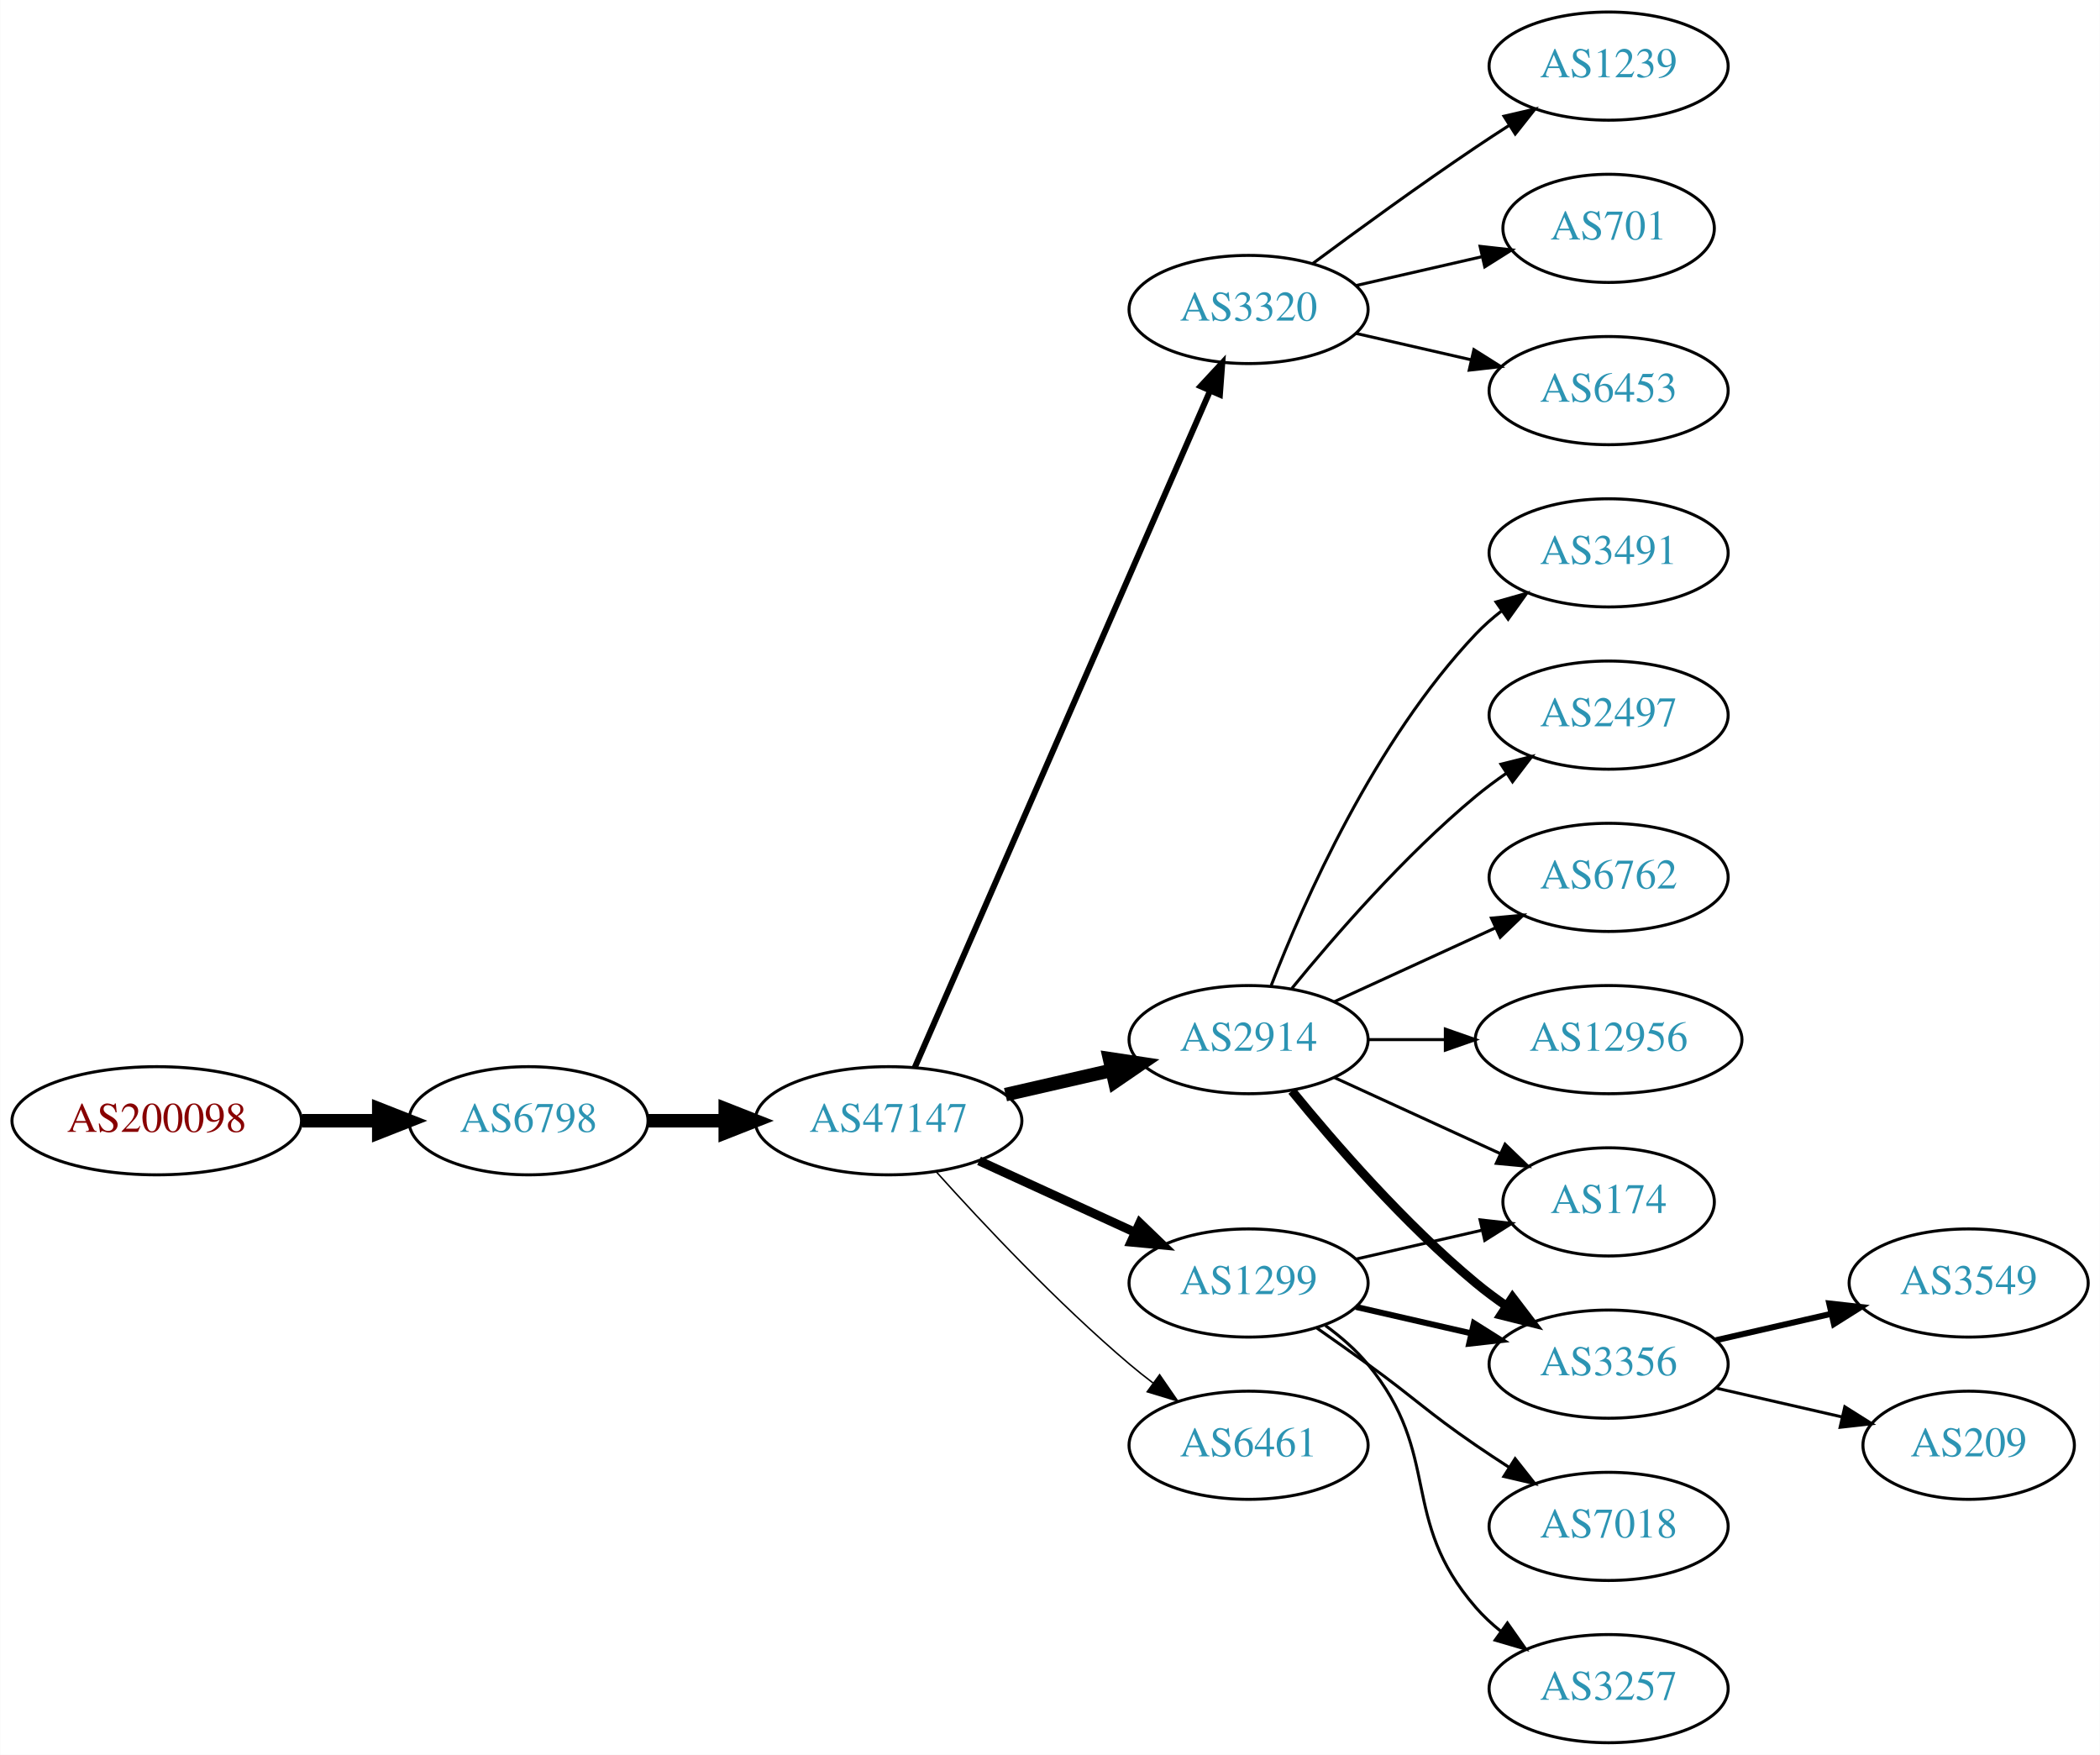
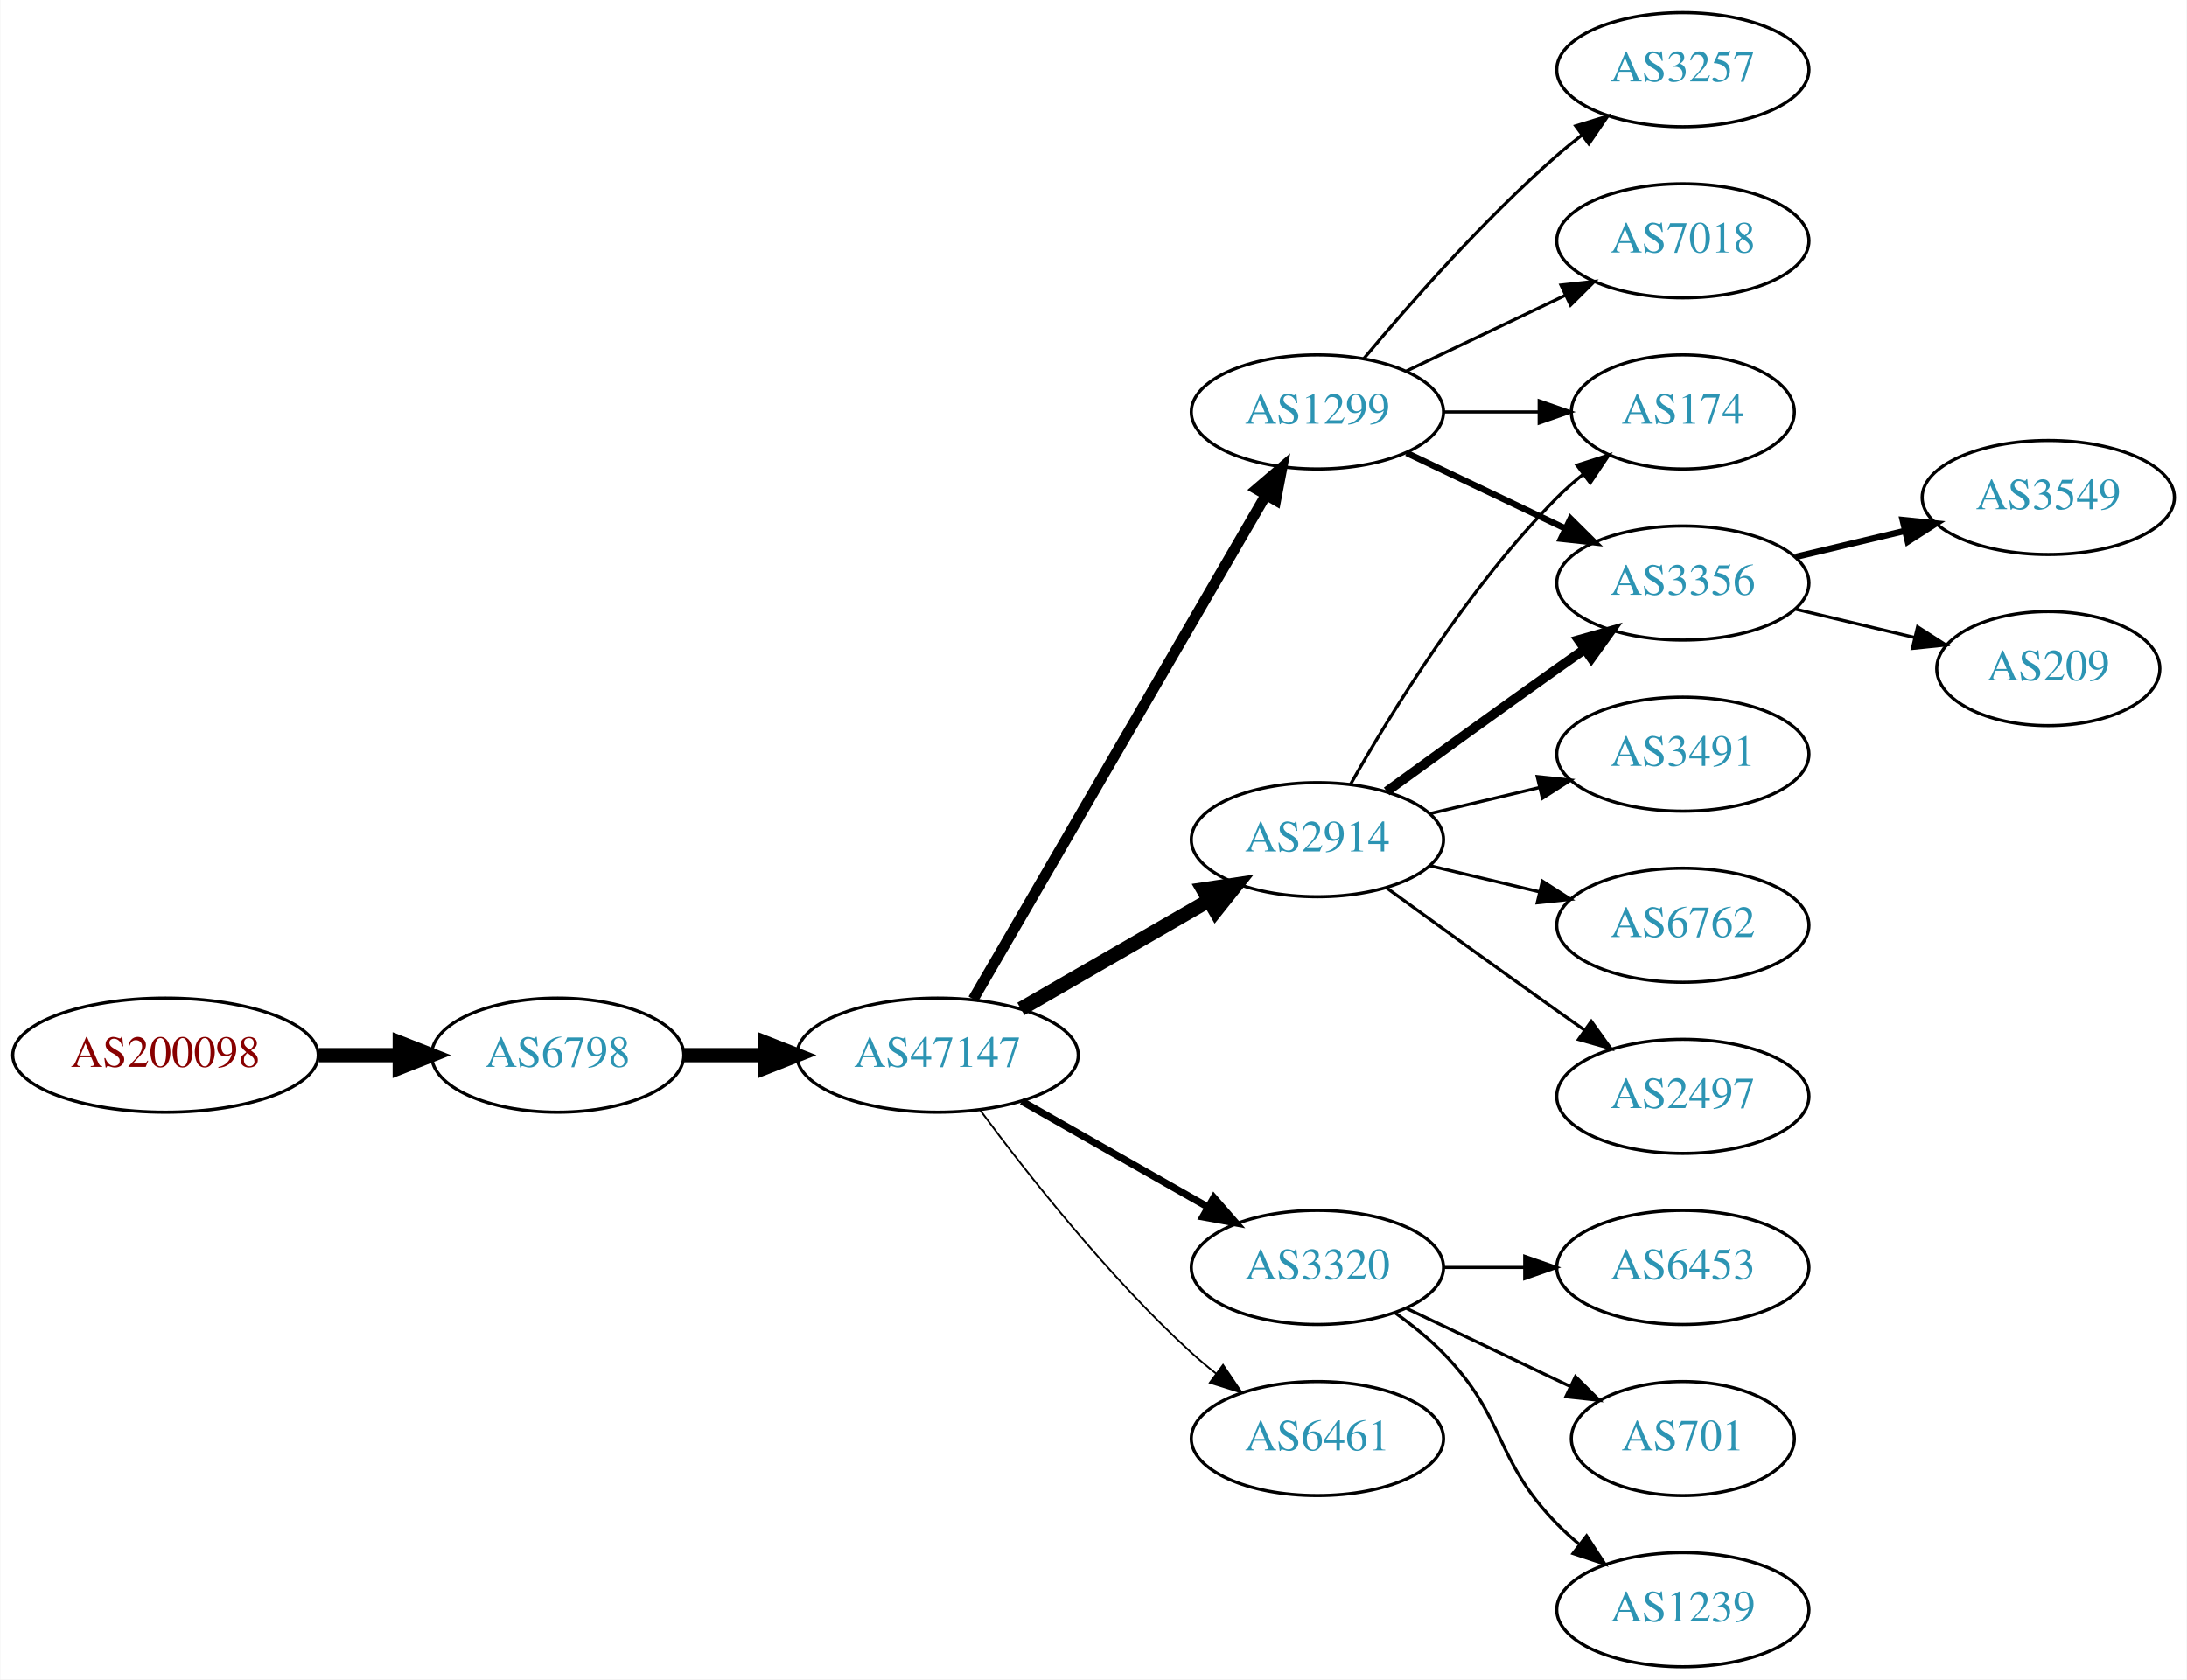
- <svg xmlns="http://www.w3.org/2000/svg" xmlns:xlink="http://www.w3.org/1999/xlink" width="699pt" height="584pt" viewBox="0.00 0.00 698.85 584.00">
-   <g id="graph0" class="graph" transform="scale(1 1) rotate(0) translate(4 580)">
-     <polygon fill="white" stroke="none" points="-4,4 -4,-580 694.855,-580 694.855,4 -4,4" />
+ <svg xmlns="http://www.w3.org/2000/svg" xmlns:xlink="http://www.w3.org/1999/xlink" width="690pt" height="530pt" viewBox="0.00 0.00 689.76 530.00">
+   <g id="graph0" class="graph" transform="scale(1 1) rotate(0) translate(4 526)">
+     <polygon fill="white" stroke="none" points="-4,4 -4,-526 685.755,-526 685.755,4 -4,4" />
    <g id="node1" class="node">
      <g id="a_node1">
        <a xlink:href="/asn/200098" xlink:title="AS200098 ~ Netronics Harald Heinzel e.U. [AT]">
-           <ellipse fill="#ffffff" stroke="black" cx="48.096" cy="-207" rx="48.192" ry="18" />
-           <text text-anchor="middle" x="48.096" y="-203.3" font-family="Times,serif" font-size="14.00" fill="#880000">AS200098</text>
+           <ellipse fill="#ffffff" stroke="black" cx="48.096" cy="-193" rx="48.192" ry="18" />
+           <text text-anchor="middle" x="48.096" y="-189.3" font-family="Times,serif" font-size="14.00" fill="#880000">AS200098</text>
        </a>
      </g>
    </g>
    <g id="node2" class="node">
      <g id="a_node2">
        <a xlink:href="/asn/6798" xlink:title="AS6798 ~ Net4You Internet GmbH [AT]">
-           <ellipse fill="#ffffff" stroke="black" cx="171.838" cy="-207" rx="39.794" ry="18" />
-           <text text-anchor="middle" x="171.838" y="-203.3" font-family="Times,serif" font-size="14.00" fill="#2c94b3">AS6798</text>
+           <ellipse fill="#ffffff" stroke="black" cx="171.838" cy="-193" rx="39.794" ry="18" />
+           <text text-anchor="middle" x="171.838" y="-189.3" font-family="Times,serif" font-size="14.00" fill="#2c94b3">AS6798</text>
        </a>
      </g>
    </g>
    <g id="edge1" class="edge">
-       <path fill="none" stroke="black" stroke-width="4.5" d="M96.513,-207C104.867,-207 113.577,-207 121.969,-207" />
-       <polygon fill="black" stroke="black" stroke-width="4.5" points="122.004,-210.938 132.004,-207 122.004,-203.063 122.004,-210.938" />
+       <path fill="none" stroke="black" stroke-width="4.5" d="M96.513,-193C104.867,-193 113.577,-193 121.969,-193" />
+       <polygon fill="black" stroke="black" stroke-width="4.5" points="122.004,-196.938 132.004,-193 122.004,-189.063 122.004,-196.938" />
    </g>
    <g id="node3" class="node">
      <g id="a_node3">
        <a xlink:href="/asn/47147" xlink:title="AS47147 ~ ANEXIA Internetdienstleistungs GmbH [AT]">
-           <ellipse fill="#ffffff" stroke="black" cx="291.681" cy="-207" rx="44.393" ry="18" />
-           <text text-anchor="middle" x="291.681" y="-203.3" font-family="Times,serif" font-size="14.00" fill="#2c94b3">AS47147</text>
+           <ellipse fill="#ffffff" stroke="black" cx="291.681" cy="-193" rx="44.393" ry="18" />
+           <text text-anchor="middle" x="291.681" y="-189.3" font-family="Times,serif" font-size="14.00" fill="#2c94b3">AS47147</text>
        </a>
      </g>
    </g>
    <g id="edge2" class="edge">
-       <path fill="none" stroke="black" stroke-width="4.5" d="M211.751,-207C219.853,-207 228.528,-207 237.055,-207" />
-       <polygon fill="black" stroke="black" stroke-width="4.5" points="237.332,-210.938 247.332,-207 237.332,-203.063 237.332,-210.938" />
+       <path fill="none" stroke="black" stroke-width="4.5" d="M211.751,-193C219.853,-193 228.528,-193 237.055,-193" />
+       <polygon fill="black" stroke="black" stroke-width="4.5" points="237.332,-196.938 247.332,-193 237.332,-189.063 237.332,-196.938" />
    </g>
    <g id="node4" class="node">
      <g id="a_node4">
-         <a xlink:href="/asn/3320" xlink:title="AS3320 ~ DTAG [DE]">
-           <ellipse fill="#ffffff" stroke="black" cx="411.523" cy="-477" rx="39.794" ry="18" />
-           <text text-anchor="middle" x="411.523" y="-473.3" font-family="Times,serif" font-size="14.00" fill="#2c94b3">AS3320</text>
+         <a xlink:href="/asn/2914" xlink:title="AS2914 ~ NTT America, Inc. [US]">
+           <ellipse fill="#ffffff" stroke="black" cx="411.523" cy="-261" rx="39.794" ry="18" />
+           <text text-anchor="middle" x="411.523" y="-257.3" font-family="Times,serif" font-size="14.00" fill="#2c94b3">AS2914</text>
        </a>
      </g>
    </g>
    <g id="edge3" class="edge">
-       <path fill="none" stroke="black" stroke-width="2" d="M300.412,-224.715C320.514,-270.771 374.522,-394.514 398.625,-449.739" />
-       <polygon fill="black" stroke="black" stroke-width="2" points="395.555,-451.454 402.763,-459.219 401.97,-448.654 395.555,-451.454" />
+       <path fill="none" stroke="black" stroke-width="4.5" d="M317.961,-207.588C335.28,-217.582 358.431,-230.941 377.247,-241.799" />
+       <polygon fill="black" stroke="black" stroke-width="4.5" points="375.462,-245.314 386.091,-246.902 379.398,-238.493 375.462,-245.314" />
    </g>
    <g id="node5" class="node">
      <g id="a_node5">
        <a xlink:href="/asn/1299" xlink:title="AS1299 ~ Telia Carrier [EU]">
-           <ellipse fill="#ffffff" stroke="black" cx="411.523" cy="-153" rx="39.794" ry="18" />
-           <text text-anchor="middle" x="411.523" y="-149.3" font-family="Times,serif" font-size="14.00" fill="#2c94b3">AS1299</text>
+           <ellipse fill="#ffffff" stroke="black" cx="411.523" cy="-396" rx="39.794" ry="18" />
+           <text text-anchor="middle" x="411.523" y="-392.3" font-family="Times,serif" font-size="14.00" fill="#2c94b3">AS1299</text>
        </a>
      </g>
    </g>
    <g id="edge4" class="edge">
-       <path fill="none" stroke="black" stroke-width="3" d="M321.81,-193.652C337.421,-186.498 356.819,-177.609 373.491,-169.97" />
-       <polygon fill="black" stroke="black" stroke-width="3" points="375.31,-172.986 382.943,-165.638 372.394,-166.622 375.31,-172.986" />
+       <path fill="none" stroke="black" stroke-width="3.375" d="M302.932,-210.66C323.704,-246.442 370.852,-327.661 395.254,-369.697" />
+       <polygon fill="black" stroke="black" stroke-width="3.375" points="392.332,-371.634 400.379,-378.526 398.386,-368.12 392.332,-371.634" />
    </g>
    <g id="node6" class="node">
      <g id="a_node6">
-         <a xlink:href="/asn/2914" xlink:title="AS2914 ~ NTT America, Inc. [US]">
-           <ellipse fill="#ffffff" stroke="black" cx="411.523" cy="-234" rx="39.794" ry="18" />
-           <text text-anchor="middle" x="411.523" y="-230.3" font-family="Times,serif" font-size="14.00" fill="#2c94b3">AS2914</text>
+         <a xlink:href="/asn/3320" xlink:title="AS3320 ~ DTAG [DE]">
+           <ellipse fill="#ffffff" stroke="black" cx="411.523" cy="-126" rx="39.794" ry="18" />
+           <text text-anchor="middle" x="411.523" y="-122.3" font-family="Times,serif" font-size="14.00" fill="#2c94b3">AS3320</text>
        </a>
      </g>
    </g>
    <g id="edge5" class="edge">
-       <path fill="none" stroke="black" stroke-width="4.5" d="M330.615,-215.692C341.856,-218.267 354.269,-221.111 365.892,-223.774" />
-       <polygon fill="black" stroke="black" stroke-width="4.5" points="365.227,-227.661 375.853,-226.057 366.985,-219.985 365.227,-227.661" />
+       <path fill="none" stroke="black" stroke-width="2.25" d="M318.251,-178.462C335.47,-168.672 358.355,-155.66 377.026,-145.045" />
+       <polygon fill="black" stroke="black" stroke-width="2.25" points="378.847,-148.036 385.81,-140.05 375.387,-141.95 378.847,-148.036" />
    </g>
    <g id="node7" class="node">
      <g id="a_node7">
        <a xlink:href="/asn/6461" xlink:title="AS6461 ~ Zayo Bandwidth [US]">
-           <ellipse fill="#ffffff" stroke="black" cx="411.523" cy="-99" rx="39.794" ry="18" />
-           <text text-anchor="middle" x="411.523" y="-95.3" font-family="Times,serif" font-size="14.00" fill="#2c94b3">AS6461</text>
+           <ellipse fill="#ffffff" stroke="black" cx="411.523" cy="-72" rx="39.794" ry="18" />
+           <text text-anchor="middle" x="411.523" y="-68.3" font-family="Times,serif" font-size="14.00" fill="#2c94b3">AS6461</text>
        </a>
      </g>
    </g>
    <g id="edge6" class="edge">
-       <path fill="none" stroke="black" stroke-width="0.5" d="M307.613,-189.956C322.939,-172.903 347.875,-146.35 371.877,-126 374.374,-123.883 377.034,-121.768 379.746,-119.707" />
-       <polygon fill="black" stroke="black" stroke-width="0.5" points="381.912,-122.459 387.922,-113.734 377.782,-116.806 381.912,-122.459" />
+       <path fill="none" stroke="black" stroke-width="0.562" d="M305.201,-175.531C319.88,-155.714 345.566,-123.036 371.877,-99 374.294,-96.792 376.899,-94.615 379.575,-92.513" />
+       <polygon fill="black" stroke="black" stroke-width="0.562" points="381.758,-95.251 387.695,-86.476 377.581,-89.633 381.758,-95.251" />
    </g>
    <g id="node8" class="node">
      <g id="a_node8">
-         <a xlink:href="/asn/1239" xlink:title="AS1239 ~ Sprint [US]">
-           <ellipse fill="#ffffff" stroke="black" cx="531.366" cy="-558" rx="39.794" ry="18" />
-           <text text-anchor="middle" x="531.366" y="-554.3" font-family="Times,serif" font-size="14.00" fill="#2c94b3">AS1239</text>
-         </a>
-       </g>
-     </g>
-     <g id="edge7" class="edge">
-       <path fill="none" stroke="black" d="M432.853,-492.277C447.716,-503.304 468.46,-518.407 487.17,-531 490.719,-533.389 494.469,-535.839 498.217,-538.242" />
-       <polygon fill="black" stroke="black" points="496.544,-541.325 506.866,-543.712 500.285,-535.409 496.544,-541.325" />
+         <a xlink:href="/asn/174" xlink:title="AS174 ~ Cogent Communications [US]">
+           <ellipse fill="#ffffff" stroke="black" cx="526.816" cy="-396" rx="35.194" ry="18" />
+           <text text-anchor="middle" x="526.816" y="-392.3" font-family="Times,serif" font-size="14.00" fill="#2c94b3">AS174</text>
+         </a>
+       </g>
+     </g>
+     <g id="edge14" class="edge">
+       <path fill="none" stroke="black" d="M421.983,-278.49C434.765,-301.096 459.197,-340.886 487.17,-369 489.67,-371.513 492.43,-373.949 495.292,-376.261" />
+       <polygon fill="black" stroke="black" points="493.39,-379.21 503.489,-382.413 497.592,-373.611 493.39,-379.21" />
    </g>
    <g id="node9" class="node">
      <g id="a_node9">
-         <a xlink:href="/asn/701" xlink:title="AS701 ~ UUNET [US]">
-           <ellipse fill="#ffffff" stroke="black" cx="531.366" cy="-504" rx="35.194" ry="18" />
-           <text text-anchor="middle" x="531.366" y="-500.3" font-family="Times,serif" font-size="14.00" fill="#2c94b3">AS701</text>
-         </a>
-       </g>
+         <a xlink:href="/asn/3356" xlink:title="AS3356 ~ Level 3 Parent, LLC [US]">
+           <ellipse fill="#ffffff" stroke="black" cx="526.816" cy="-342" rx="39.794" ry="18" />
+           <text text-anchor="middle" x="526.816" y="-338.3" font-family="Times,serif" font-size="14.00" fill="#2c94b3">AS3356</text>
+         </a>
+       </g>
+     </g>
+     <g id="edge11" class="edge">
+       <path fill="none" stroke="black" stroke-width="3" d="M433.371,-276.222C448.305,-287.091 468.919,-302.025 487.17,-315 489.99,-317.005 492.933,-319.085 495.881,-321.159" />
+       <polygon fill="black" stroke="black" stroke-width="3" points="493.908,-324.05 504.106,-326.926 497.927,-318.319 493.908,-324.05" />
+     </g>
+     <g id="node12" class="node">
+       <g id="a_node12">
+         <a xlink:href="/asn/3491" xlink:title="AS3491 ~ PCCW Global, Inc. [US]">
+           <ellipse fill="#ffffff" stroke="black" cx="526.816" cy="-288" rx="39.794" ry="18" />
+           <text text-anchor="middle" x="526.816" y="-284.3" font-family="Times,serif" font-size="14.00" fill="#2c94b3">AS3491</text>
+         </a>
+       </g>
+     </g>
+     <g id="edge12" class="edge">
+       <path fill="none" stroke="black" d="M447.13,-269.248C458.002,-271.838 470.156,-274.735 481.598,-277.462" />
+       <polygon fill="black" stroke="black" points="480.882,-280.889 491.421,-279.803 482.505,-274.08 480.882,-280.889" />
+     </g>
+     <g id="node13" class="node">
+       <g id="a_node13">
+         <a xlink:href="/asn/6762" xlink:title="AS6762 ~ TELECOM ITALIA SPARKLE S.p.A. [IT]">
+           <ellipse fill="#ffffff" stroke="black" cx="526.816" cy="-234" rx="39.794" ry="18" />
+           <text text-anchor="middle" x="526.816" y="-230.3" font-family="Times,serif" font-size="14.00" fill="#2c94b3">AS6762</text>
+         </a>
+       </g>
+     </g>
+     <g id="edge13" class="edge">
+       <path fill="none" stroke="black" d="M447.13,-252.752C458.002,-250.162 470.156,-247.265 481.598,-244.538" />
+       <polygon fill="black" stroke="black" points="482.505,-247.92 491.421,-242.197 480.882,-241.111 482.505,-247.92" />
+     </g>
+     <g id="node14" class="node">
+       <g id="a_node14">
+         <a xlink:href="/asn/2497" xlink:title="AS2497 ~ Internet Initiative Japan Inc. [JP]">
+           <ellipse fill="#ffffff" stroke="black" cx="526.816" cy="-180" rx="39.794" ry="18" />
+           <text text-anchor="middle" x="526.816" y="-176.3" font-family="Times,serif" font-size="14.00" fill="#2c94b3">AS2497</text>
+         </a>
+       </g>
+     </g>
+     <g id="edge15" class="edge">
+       <path fill="none" stroke="black" d="M433.371,-245.778C448.305,-234.909 468.919,-219.975 487.17,-207 489.99,-204.995 492.933,-202.915 495.881,-200.841" />
+       <polygon fill="black" stroke="black" points="497.927,-203.681 504.106,-195.074 493.908,-197.95 497.927,-203.681" />
+     </g>
+     <g id="edge7" class="edge">
+       <path fill="none" stroke="black" d="M451.195,-396C460.901,-396 471.391,-396 481.354,-396" />
+       <polygon fill="black" stroke="black" points="481.491,-399.5 491.491,-396 481.49,-392.5 481.491,-399.5" />
    </g>
    <g id="edge8" class="edge">
-       <path fill="none" stroke="black" d="M447.242,-484.955C460.335,-487.955 475.357,-491.396 488.998,-494.522" />
-       <polygon fill="black" stroke="black" points="488.576,-498.016 499.105,-496.838 490.139,-491.193 488.576,-498.016" />
+       <path fill="none" stroke="black" stroke-width="2" d="M439.66,-383.066C454.654,-375.919 473.475,-366.948 489.698,-359.215" />
+       <polygon fill="black" stroke="black" stroke-width="2" points="491.38,-362.291 498.901,-354.829 488.368,-355.972 491.38,-362.291" />
    </g>
    <g id="node10" class="node">
      <g id="a_node10">
-         <a xlink:href="/asn/6453" xlink:title="AS6453 ~ TATA COMMUNICATIONS (AMERICA) INC [US]">
-           <ellipse fill="#ffffff" stroke="black" cx="531.366" cy="-450" rx="39.794" ry="18" />
-           <text text-anchor="middle" x="531.366" y="-446.3" font-family="Times,serif" font-size="14.00" fill="#2c94b3">AS6453</text>
+         <a xlink:href="/asn/3257" xlink:title="AS3257 ~ GTT [DE]">
+           <ellipse fill="#ffffff" stroke="black" cx="526.816" cy="-504" rx="39.794" ry="18" />
+           <text text-anchor="middle" x="526.816" y="-500.3" font-family="Times,serif" font-size="14.00" fill="#2c94b3">AS3257</text>
        </a>
      </g>
    </g>
    <g id="edge9" class="edge">
-       <path fill="none" stroke="black" d="M447.242,-469.045C459.242,-466.296 472.863,-463.175 485.556,-460.267" />
-       <polygon fill="black" stroke="black" points="486.522,-463.636 495.487,-457.991 484.958,-456.813 486.522,-463.636" />
+       <path fill="none" stroke="black" d="M426.153,-412.817C440.436,-429.929 463.982,-456.745 487.17,-477 489.635,-479.154 492.274,-481.294 494.971,-483.372" />
+       <polygon fill="black" stroke="black" points="492.996,-486.264 503.125,-489.37 497.144,-480.625 492.996,-486.264" />
    </g>
    <g id="node11" class="node">
      <g id="a_node11">
-         <a xlink:href="/asn/3356" xlink:title="AS3356 ~ Level 3 Parent, LLC [US]">
-           <ellipse fill="#ffffff" stroke="black" cx="531.366" cy="-126" rx="39.794" ry="18" />
-           <text text-anchor="middle" x="531.366" y="-122.3" font-family="Times,serif" font-size="14.00" fill="#2c94b3">AS3356</text>
+         <a xlink:href="/asn/7018" xlink:title="AS7018 ~ AT&amp;T Services, Inc. [US]">
+           <ellipse fill="#ffffff" stroke="black" cx="526.816" cy="-450" rx="39.794" ry="18" />
+           <text text-anchor="middle" x="526.816" y="-446.3" font-family="Times,serif" font-size="14.00" fill="#2c94b3">AS7018</text>
        </a>
      </g>
    </g>
    <g id="edge10" class="edge">
-       <path fill="none" stroke="black" stroke-width="2" d="M447.242,-145.045C459.242,-142.296 472.863,-139.175 485.556,-136.267" />
-       <polygon fill="black" stroke="black" stroke-width="2" points="486.522,-139.636 495.487,-133.991 484.958,-132.813 486.522,-139.636" />
-     </g>
-     <g id="node12" class="node">
-       <g id="a_node12">
-         <a xlink:href="/asn/3257" xlink:title="AS3257 ~ GTT [DE]">
-           <ellipse fill="#ffffff" stroke="black" cx="531.366" cy="-18" rx="39.794" ry="18" />
-           <text text-anchor="middle" x="531.366" y="-14.3" font-family="Times,serif" font-size="14.00" fill="#2c94b3">AS3257</text>
-         </a>
-       </g>
-     </g>
-     <g id="edge11" class="edge">
-       <path fill="none" stroke="black" d="M437.104,-138.844C442.198,-135.128 447.212,-130.799 451.17,-126 476.234,-95.606 461.336,-74.742 487.17,-45 489.634,-42.162 492.471,-39.523 495.489,-37.094" />
-       <polygon fill="black" stroke="black" points="497.676,-39.833 503.767,-31.164 493.599,-34.142 497.676,-39.833" />
-     </g>
-     <g id="node13" class="node">
-       <g id="a_node13">
-         <a xlink:href="/asn/174" xlink:title="AS174 ~ Cogent Communications [US]">
-           <ellipse fill="#ffffff" stroke="black" cx="531.366" cy="-180" rx="35.194" ry="18" />
-           <text text-anchor="middle" x="531.366" y="-176.3" font-family="Times,serif" font-size="14.00" fill="#2c94b3">AS174</text>
-         </a>
-       </g>
-     </g>
-     <g id="edge12" class="edge">
-       <path fill="none" stroke="black" d="M447.242,-160.955C460.335,-163.955 475.357,-167.396 488.998,-170.522" />
-       <polygon fill="black" stroke="black" points="488.576,-174.016 499.105,-172.838 490.139,-167.193 488.576,-174.016" />
-     </g>
-     <g id="node14" class="node">
-       <g id="a_node14">
-         <a xlink:href="/asn/7018" xlink:title="AS7018 ~ AT&amp;T Services, Inc. [US]">
-           <ellipse fill="#ffffff" stroke="black" cx="531.366" cy="-72" rx="39.794" ry="18" />
-           <text text-anchor="middle" x="531.366" y="-68.3" font-family="Times,serif" font-size="14.00" fill="#2c94b3">AS7018</text>
-         </a>
-       </g>
-     </g>
-     <g id="edge13" class="edge">
-       <path fill="none" stroke="black" d="M434.28,-137.991C439.815,-134.121 445.733,-129.936 451.17,-126 467.369,-114.271 470.675,-110.311 487.17,-99 490.698,-96.581 494.435,-94.111 498.177,-91.698" />
-       <polygon fill="black" stroke="black" points="500.248,-94.528 506.817,-86.216 496.498,-88.618 500.248,-94.528" />
-     </g>
-     <g id="edge16" class="edge">
-       <path fill="none" stroke="black" stroke-width="3" d="M425.942,-216.935C440.057,-199.625 463.471,-172.655 487.17,-153 490.386,-150.332 493.886,-147.73 497.457,-145.259" />
-       <polygon fill="black" stroke="black" stroke-width="3" points="499.381,-148.183 505.813,-139.764 495.535,-142.334 499.381,-148.183" />
-     </g>
-     <g id="edge19" class="edge">
-       <path fill="none" stroke="black" d="M440.152,-221.339C456.568,-213.817 477.55,-204.202 495.147,-196.139" />
-       <polygon fill="black" stroke="black" points="496.891,-199.189 504.524,-191.842 493.975,-192.826 496.891,-199.189" />
+       <path fill="none" stroke="black" d="M439.66,-408.934C454.654,-416.081 473.475,-425.052 489.698,-432.785" />
+       <polygon fill="black" stroke="black" points="488.368,-436.028 498.901,-437.171 491.38,-429.709 488.368,-436.028" />
    </g>
    <g id="node17" class="node">
      <g id="a_node17">
-         <a xlink:href="/asn/2497" xlink:title="AS2497 ~ Internet Initiative Japan Inc. [JP]">
-           <ellipse fill="#ffffff" stroke="black" cx="531.366" cy="-342" rx="39.794" ry="18" />
-           <text text-anchor="middle" x="531.366" y="-338.3" font-family="Times,serif" font-size="14.00" fill="#2c94b3">AS2497</text>
-         </a>
-       </g>
-     </g>
-     <g id="edge17" class="edge">
-       <path fill="none" stroke="black" d="M425.942,-251.065C440.057,-268.375 463.471,-295.345 487.17,-315 490.386,-317.668 493.886,-320.27 497.457,-322.741" />
-       <polygon fill="black" stroke="black" points="495.535,-325.666 505.813,-328.236 499.381,-319.817 495.535,-325.666" />
+         <a xlink:href="/asn/6453" xlink:title="AS6453 ~ TATA COMMUNICATIONS (AMERICA) INC [US]">
+           <ellipse fill="#ffffff" stroke="black" cx="526.816" cy="-126" rx="39.794" ry="18" />
+           <text text-anchor="middle" x="526.816" y="-122.3" font-family="Times,serif" font-size="14.00" fill="#2c94b3">AS6453</text>
+         </a>
+       </g>
+     </g>
+     <g id="edge18" class="edge">
+       <path fill="none" stroke="black" d="M451.195,-126C459.398,-126 468.162,-126 476.694,-126" />
+       <polygon fill="black" stroke="black" points="476.934,-129.5 486.934,-126 476.933,-122.5 476.934,-129.5" />
    </g>
    <g id="node18" class="node">
      <g id="a_node18">
-         <a xlink:href="/asn/6762" xlink:title="AS6762 ~ TELECOM ITALIA SPARKLE S.p.A. [IT]">
-           <ellipse fill="#ffffff" stroke="black" cx="531.366" cy="-288" rx="39.794" ry="18" />
-           <text text-anchor="middle" x="531.366" y="-284.3" font-family="Times,serif" font-size="14.00" fill="#2c94b3">AS6762</text>
-         </a>
-       </g>
-     </g>
-     <g id="edge18" class="edge">
-       <path fill="none" stroke="black" d="M440.152,-246.661C456.109,-253.973 476.379,-263.261 493.662,-271.181" />
-       <polygon fill="black" stroke="black" points="492.361,-274.435 502.91,-275.419 495.277,-268.071 492.361,-274.435" />
+         <a xlink:href="/asn/701" xlink:title="AS701 ~ UUNET [US]">
+           <ellipse fill="#ffffff" stroke="black" cx="526.816" cy="-72" rx="35.194" ry="18" />
+           <text text-anchor="middle" x="526.816" y="-68.3" font-family="Times,serif" font-size="14.00" fill="#2c94b3">AS701</text>
+         </a>
+       </g>
+     </g>
+     <g id="edge19" class="edge">
+       <path fill="none" stroke="black" d="M439.66,-113.066C455.091,-105.71 474.577,-96.423 491.112,-88.541" />
+       <polygon fill="black" stroke="black" points="492.933,-91.551 500.454,-84.089 489.921,-85.232 492.933,-91.551" />
    </g>
    <g id="node19" class="node">
      <g id="a_node19">
-         <a xlink:href="/asn/12956" xlink:title="AS12956 ~ TELXIUS [ES]">
-           <ellipse fill="#ffffff" stroke="black" cx="531.366" cy="-234" rx="44.393" ry="18" />
-           <text text-anchor="middle" x="531.366" y="-230.3" font-family="Times,serif" font-size="14.00" fill="#2c94b3">AS12956</text>
+         <a xlink:href="/asn/1239" xlink:title="AS1239 ~ Sprint [US]">
+           <ellipse fill="#ffffff" stroke="black" cx="526.816" cy="-18" rx="39.794" ry="18" />
+           <text text-anchor="middle" x="526.816" y="-14.3" font-family="Times,serif" font-size="14.00" fill="#2c94b3">AS1239</text>
        </a>
      </g>
    </g>
    <g id="edge20" class="edge">
-       <path fill="none" stroke="black" d="M451.436,-234C459.538,-234 468.214,-234 476.74,-234" />
-       <polygon fill="black" stroke="black" points="477.018,-237.5 487.017,-234 477.017,-230.5 477.018,-237.5" />
-     </g>
-     <g id="node20" class="node">
-       <g id="a_node20">
-         <a xlink:href="/asn/3491" xlink:title="AS3491 ~ PCCW Global, Inc. [US]">
-           <ellipse fill="#ffffff" stroke="black" cx="531.366" cy="-396" rx="39.794" ry="18" />
-           <text text-anchor="middle" x="531.366" y="-392.3" font-family="Times,serif" font-size="14.00" fill="#2c94b3">AS3491</text>
-         </a>
-       </g>
-     </g>
-     <g id="edge21" class="edge">
-       <path fill="none" stroke="black" d="M419.046,-251.994C429.797,-279.728 453.454,-333.429 487.17,-369 489.755,-371.728 492.673,-374.294 495.741,-376.677" />
-       <polygon fill="black" stroke="black" points="493.895,-379.658 504.09,-382.543 497.92,-373.93 493.895,-379.658" />
+       <path fill="none" stroke="black" d="M436.117,-111.611C441.373,-107.852 446.705,-103.563 451.17,-99 471.342,-78.383 466.997,-65.617 487.17,-45 489.262,-42.861 491.546,-40.782 493.922,-38.79" />
+       <polygon fill="black" stroke="black" points="496.441,-41.268 502.222,-32.389 492.166,-35.725 496.441,-41.268" />
    </g>
    <g id="node15" class="node">
      <g id="a_node15">
        <a xlink:href="/asn/3549" xlink:title="AS3549 ~ Level 3 Parent, LLC [US]">
-           <ellipse fill="#ffffff" stroke="black" cx="651.208" cy="-153" rx="39.794" ry="18" />
-           <text text-anchor="middle" x="651.208" y="-149.3" font-family="Times,serif" font-size="14.00" fill="#2c94b3">AS3549</text>
-         </a>
-       </g>
-     </g>
-     <g id="edge14" class="edge">
-       <path fill="none" stroke="black" stroke-width="2" d="M567.085,-133.955C579.085,-136.704 592.706,-139.825 605.398,-142.733" />
-       <polygon fill="black" stroke="black" stroke-width="2" points="604.801,-146.187 615.33,-145.009 606.364,-139.364 604.801,-146.187" />
+           <ellipse fill="#ffffff" stroke="black" cx="642.109" cy="-369" rx="39.794" ry="18" />
+           <text text-anchor="middle" x="642.109" y="-365.3" font-family="Times,serif" font-size="14.00" fill="#2c94b3">AS3549</text>
+         </a>
+       </g>
+     </g>
+     <g id="edge16" class="edge">
+       <path fill="none" stroke="black" stroke-width="2" d="M562.423,-350.248C573.295,-352.838 585.449,-355.735 596.891,-358.462" />
+       <polygon fill="black" stroke="black" stroke-width="2" points="596.175,-361.889 606.714,-360.803 597.798,-355.08 596.175,-361.889" />
    </g>
    <g id="node16" class="node">
      <g id="a_node16">
        <a xlink:href="/asn/209" xlink:title="AS209 ~ CenturyLink Communications, LLC [US]">
-           <ellipse fill="#ffffff" stroke="black" cx="651.208" cy="-99" rx="35.194" ry="18" />
-           <text text-anchor="middle" x="651.208" y="-95.3" font-family="Times,serif" font-size="14.00" fill="#2c94b3">AS209</text>
-         </a>
-       </g>
-     </g>
-     <g id="edge15" class="edge">
-       <path fill="none" stroke="black" d="M567.085,-118.045C580.177,-115.045 595.2,-111.604 608.84,-108.478" />
-       <polygon fill="black" stroke="black" points="609.982,-111.807 618.948,-106.162 608.418,-104.984 609.982,-111.807" />
+           <ellipse fill="#ffffff" stroke="black" cx="642.109" cy="-315" rx="35.194" ry="18" />
+           <text text-anchor="middle" x="642.109" y="-311.3" font-family="Times,serif" font-size="14.00" fill="#2c94b3">AS209</text>
+         </a>
+       </g>
+     </g>
+     <g id="edge17" class="edge">
+       <path fill="none" stroke="black" d="M562.423,-333.752C574.218,-330.942 587.522,-327.771 599.79,-324.847" />
+       <polygon fill="black" stroke="black" points="600.879,-328.186 609.795,-322.463 599.256,-321.376 600.879,-328.186" />
    </g>
  </g>
</svg>
